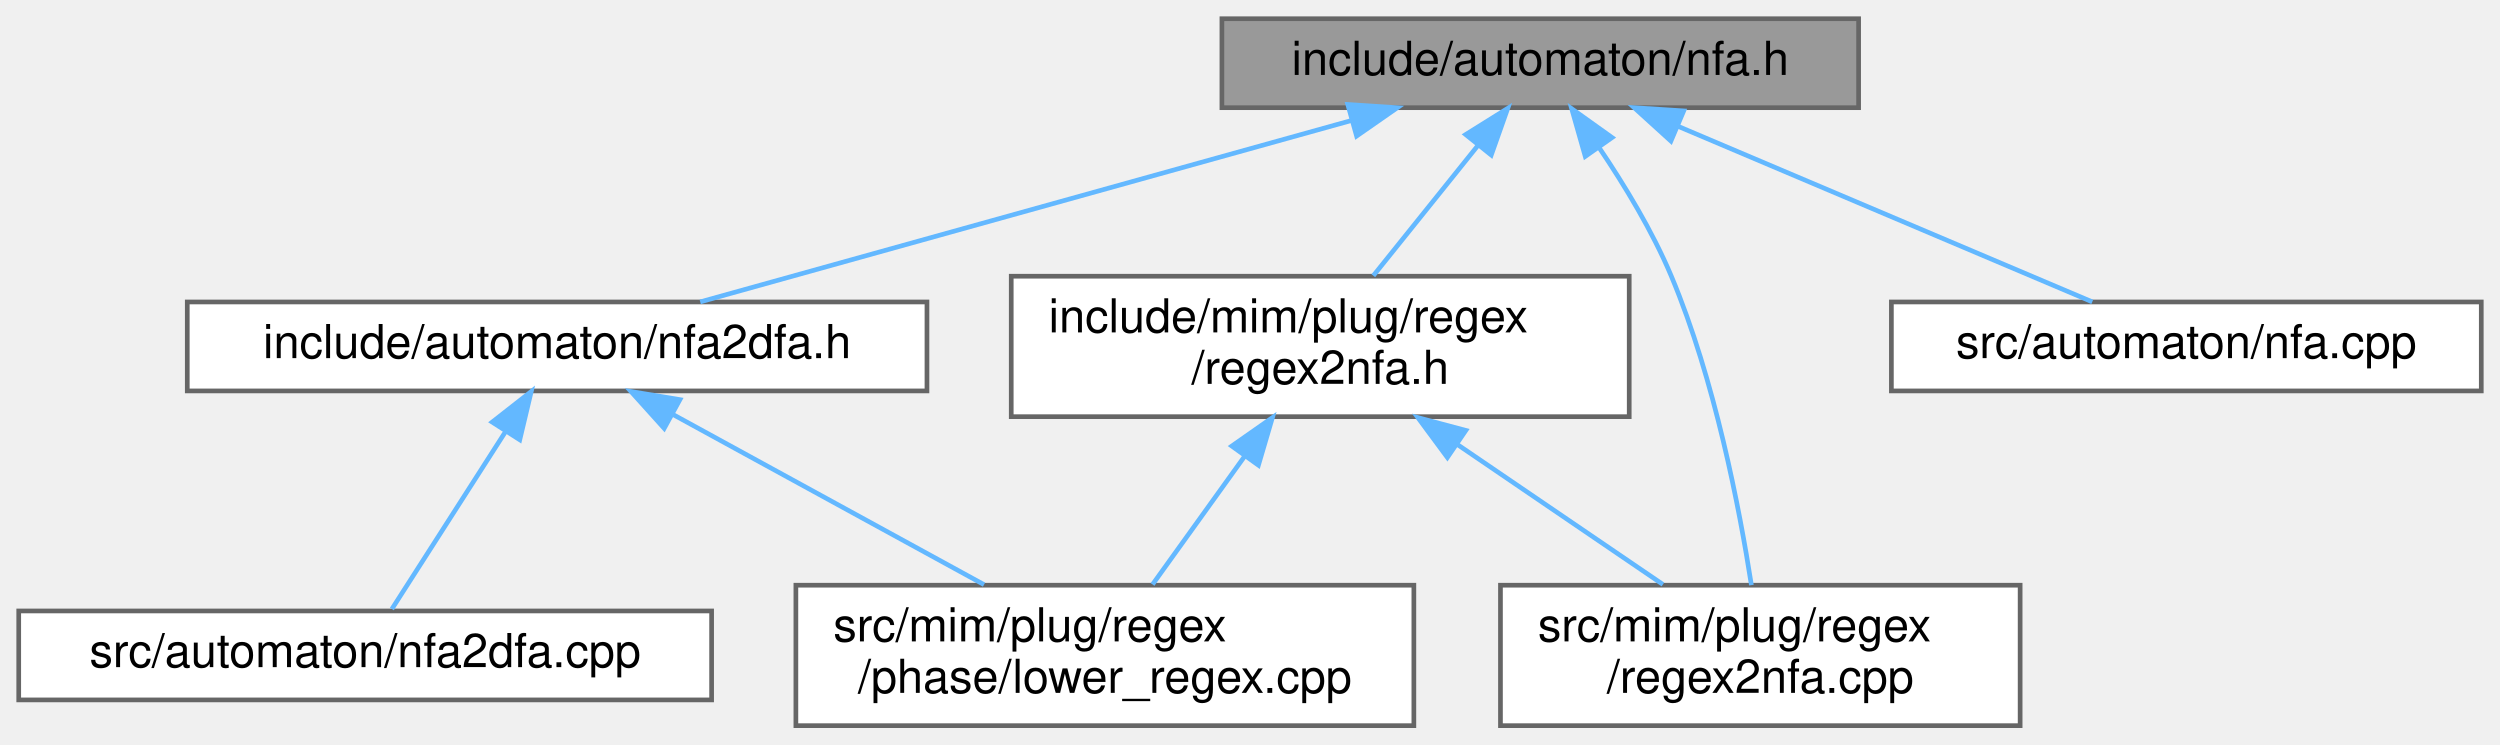
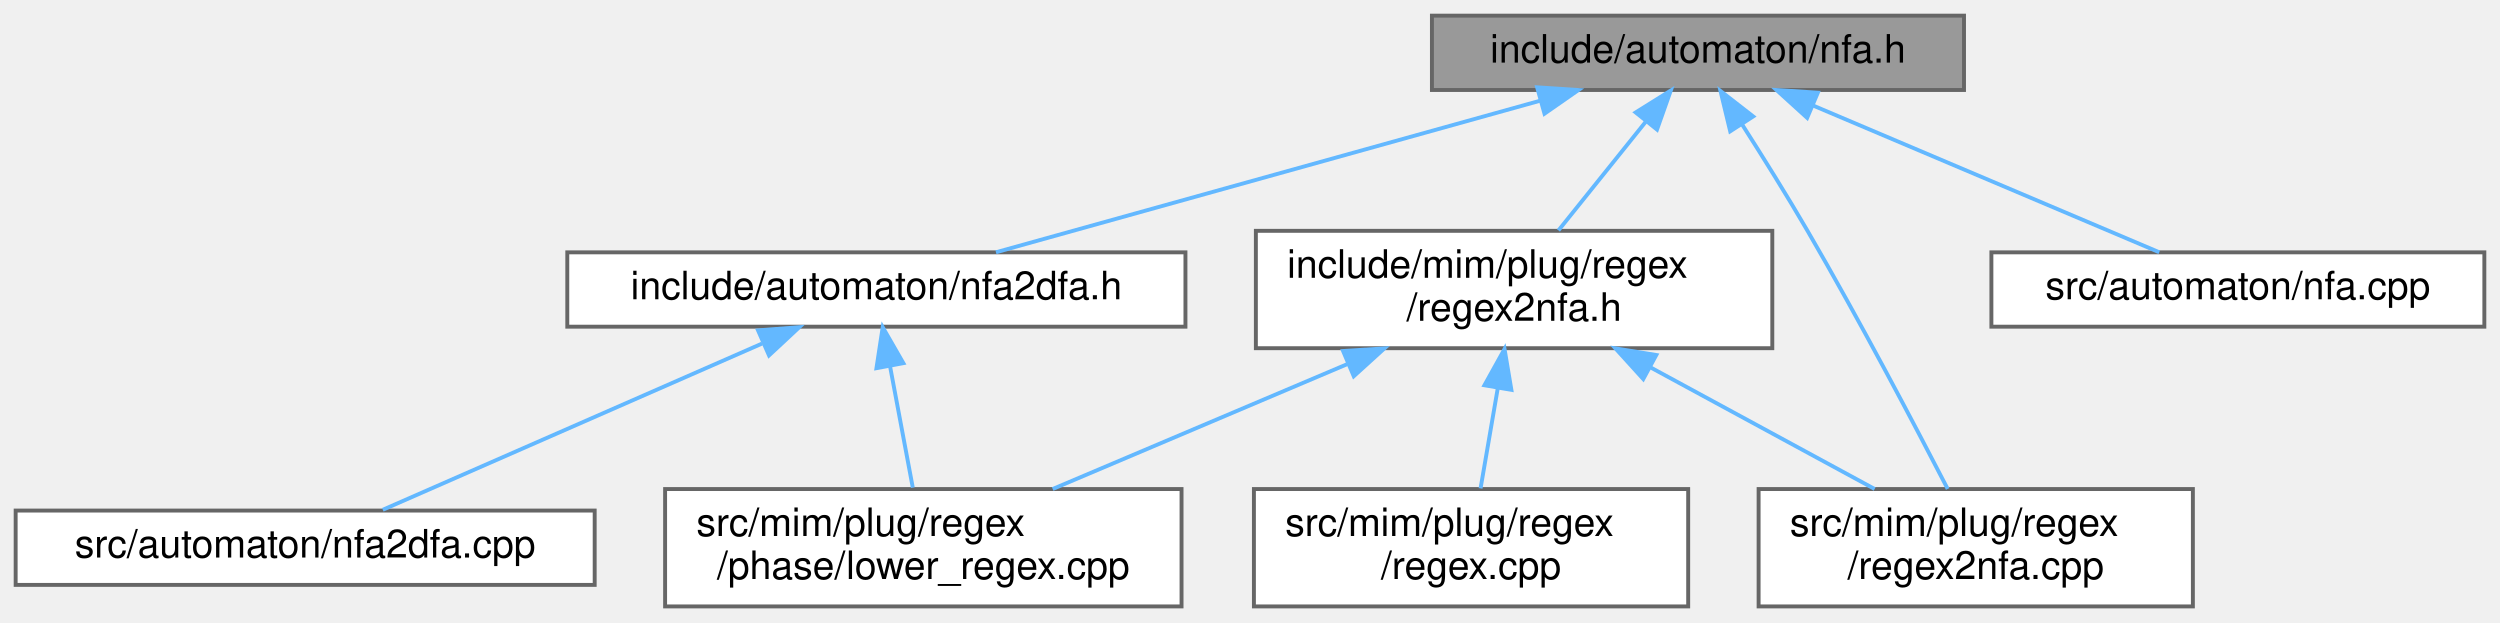
- <svg xmlns="http://www.w3.org/2000/svg" xmlns:xlink="http://www.w3.org/1999/xlink" width="534pt" height="159pt" viewBox="0.00 0.00 534.00 159.00">
+ <svg xmlns="http://www.w3.org/2000/svg" xmlns:xlink="http://www.w3.org/1999/xlink" width="639pt" height="159pt" viewBox="0.00 0.00 639.00 159.00">
  <g id="page0,1_graph0" class="graph" transform="scale(1 1) rotate(0) translate(4 155)">
    <g id="Node000001" class="node">
      <g id="a_Node000001">
        <a xlink:title=" ">
-           <polygon fill="#999999" stroke="#666666" points="393,-151 257,-151 257,-132 393,-132 393,-151" />
-           <text text-anchor="middle" x="325" y="-139" font-family="Helvetica,sans-Serif" font-size="10.00">include/automaton/nfa.h</text>
+           <polygon fill="#999999" stroke="#666666" points="498,-151 362,-151 362,-132 498,-132 498,-151" />
+           <text text-anchor="middle" x="430" y="-139" font-family="Helvetica,sans-Serif" font-size="10.00">include/automaton/nfa.h</text>
        </a>
      </g>
    </g>
    <g id="Node000002" class="node">
      <g id="a_Node000002">
        <a xlink:href="nfa2dfa_8h.html" target="_top" xlink:title=" ">
-           <polygon fill="white" stroke="#666666" points="194,-90.5 36,-90.5 36,-71.5 194,-71.5 194,-90.5" />
-           <text text-anchor="middle" x="115" y="-78.5" font-family="Helvetica,sans-Serif" font-size="10.00">include/automaton/nfa2dfa.h</text>
+           <polygon fill="white" stroke="#666666" points="299,-90.5 141,-90.5 141,-71.5 299,-71.5 299,-90.5" />
+           <text text-anchor="middle" x="220" y="-78.5" font-family="Helvetica,sans-Serif" font-size="10.00">include/automaton/nfa2dfa.h</text>
        </a>
      </g>
    </g>
    <g id="edge1_Node000001_Node000002" class="edge">
      <g id="a_edge1_Node000001_Node000002">
        <a xlink:title=" ">
-           <path fill="none" stroke="#63b8ff" d="M284.62,-129.25C244.01,-117.94 182.29,-100.75 145.57,-90.52" />
-           <polygon fill="#63b8ff" stroke="#63b8ff" points="283.89,-132.68 294.46,-131.99 285.77,-125.94 283.89,-132.68" />
+           <path fill="none" stroke="#63b8ff" d="M389.62,-129.25C349.01,-117.94 287.29,-100.75 250.57,-90.52" />
+           <polygon fill="#63b8ff" stroke="#63b8ff" points="388.89,-132.68 399.46,-131.99 390.77,-125.94 388.89,-132.68" />
        </a>
      </g>
    </g>
    <g id="Node000005" class="node">
      <g id="a_Node000005">
        <a xlink:href="regex2nfa_8h.html" target="_top" xlink:title=" ">
-           <polygon fill="white" stroke="#666666" points="344,-96 212,-96 212,-66 344,-66 344,-96" />
-           <text text-anchor="start" x="220" y="-84" font-family="Helvetica,sans-Serif" font-size="10.00">include/mim/plug/regex</text>
-           <text text-anchor="middle" x="278" y="-73" font-family="Helvetica,sans-Serif" font-size="10.00">/regex2nfa.h</text>
+           <polygon fill="white" stroke="#666666" points="449,-96 317,-96 317,-66 449,-66 449,-96" />
+           <text text-anchor="start" x="325" y="-84" font-family="Helvetica,sans-Serif" font-size="10.00">include/mim/plug/regex</text>
+           <text text-anchor="middle" x="383" y="-73" font-family="Helvetica,sans-Serif" font-size="10.00">/regex2nfa.h</text>
        </a>
      </g>
    </g>
    <g id="edge4_Node000001_Node000005" class="edge">
      <g id="a_edge4_Node000001_Node000005">
        <a xlink:title=" ">
-           <path fill="none" stroke="#63b8ff" d="M311.65,-123.88C304.61,-115.11 296.06,-104.48 289.34,-96.11" />
-           <polygon fill="#63b8ff" stroke="#63b8ff" points="309.07,-126.26 318.06,-131.87 314.53,-121.88 309.07,-126.26" />
-         </a>
-       </g>
-     </g>
-     <g id="Node000006" class="node">
-       <g id="a_Node000006">
-         <a xlink:href="regex2nfa_8cpp.html" target="_top" xlink:title=" ">
-           <polygon fill="white" stroke="#666666" points="427.5,-30 316.5,-30 316.5,0 427.5,0 427.5,-30" />
-           <text text-anchor="start" x="324.5" y="-18" font-family="Helvetica,sans-Serif" font-size="10.00">src/mim/plug/regex</text>
-           <text text-anchor="middle" x="372" y="-7" font-family="Helvetica,sans-Serif" font-size="10.00">/regex2nfa.cpp</text>
-         </a>
-       </g>
-     </g>
-     <g id="edge8_Node000001_Node000006" class="edge">
-       <g id="a_edge8_Node000001_Node000006">
-         <a xlink:title=" ">
-           <path fill="none" stroke="#63b8ff" d="M337.63,-123.38C343.03,-115.39 348.99,-105.56 353,-96 362.28,-73.89 367.56,-46.34 370.1,-30.02" />
-           <polygon fill="#63b8ff" stroke="#63b8ff" points="334.61,-121.59 331.71,-131.78 340.34,-125.62 334.61,-121.59" />
+           <path fill="none" stroke="#63b8ff" d="M416.65,-123.88C409.61,-115.11 401.06,-104.48 394.34,-96.11" />
+           <polygon fill="#63b8ff" stroke="#63b8ff" points="414.07,-126.26 423.06,-131.87 419.53,-121.88 414.07,-126.26" />
        </a>
      </g>
    </g>
    <g id="Node000007" class="node">
      <g id="a_Node000007">
-         <a xlink:href="nfa_8cpp.html" target="_top" xlink:title=" ">
-           <polygon fill="white" stroke="#666666" points="526,-90.5 400,-90.5 400,-71.5 526,-71.5 526,-90.5" />
-           <text text-anchor="middle" x="463" y="-78.5" font-family="Helvetica,sans-Serif" font-size="10.00">src/automaton/nfa.cpp</text>
+         <a xlink:href="regex2nfa_8cpp.html" target="_top" xlink:title=" ">
+           <polygon fill="white" stroke="#666666" points="556.5,-30 445.5,-30 445.5,0 556.5,0 556.5,-30" />
+           <text text-anchor="start" x="453.5" y="-18" font-family="Helvetica,sans-Serif" font-size="10.00">src/mim/plug/regex</text>
+           <text text-anchor="middle" x="501" y="-7" font-family="Helvetica,sans-Serif" font-size="10.00">/regex2nfa.cpp</text>
        </a>
      </g>
    </g>
-     <g id="edge7_Node000001_Node000007" class="edge">
-       <g id="a_edge7_Node000001_Node000007">
+     <g id="edge9_Node000001_Node000007" class="edge">
+       <g id="a_edge9_Node000001_Node000007">
        <a xlink:title=" ">
-           <path fill="none" stroke="#63b8ff" d="M354.29,-128.08C380.95,-116.78 419.6,-100.4 442.91,-90.52" />
-           <polygon fill="#63b8ff" stroke="#63b8ff" points="352.91,-124.87 345.07,-131.99 355.64,-131.31 352.91,-124.87" />
+           <path fill="none" stroke="#63b8ff" d="M441.32,-123.13C446.53,-114.97 452.72,-105.07 458,-96 471.25,-73.25 485.51,-46.13 493.83,-30.03" />
+           <polygon fill="#63b8ff" stroke="#63b8ff" points="438.24,-121.44 435.76,-131.74 444.12,-125.24 438.24,-121.44" />
+         </a>
+       </g>
+     </g>
+     <g id="Node000008" class="node">
+       <g id="a_Node000008">
+         <a xlink:href="nfa_8cpp.html" target="_top" xlink:title=" ">
+           <polygon fill="white" stroke="#666666" points="631,-90.5 505,-90.5 505,-71.5 631,-71.5 631,-90.5" />
+           <text text-anchor="middle" x="568" y="-78.5" font-family="Helvetica,sans-Serif" font-size="10.00">src/automaton/nfa.cpp</text>
+         </a>
+       </g>
+     </g>
+     <g id="edge8_Node000001_Node000008" class="edge">
+       <g id="a_edge8_Node000001_Node000008">
+         <a xlink:title=" ">
+           <path fill="none" stroke="#63b8ff" d="M459.29,-128.08C485.95,-116.78 524.6,-100.4 547.91,-90.52" />
+           <polygon fill="#63b8ff" stroke="#63b8ff" points="457.91,-124.87 450.07,-131.99 460.64,-131.31 457.91,-124.87" />
        </a>
      </g>
    </g>
    <g id="Node000003" class="node">
      <g id="a_Node000003">
        <a xlink:href="nfa2dfa_8cpp.html" target="_top" xlink:title=" ">
          <polygon fill="white" stroke="#666666" points="148,-24.5 0,-24.5 0,-5.5 148,-5.5 148,-24.5" />
          <text text-anchor="middle" x="74" y="-12.5" font-family="Helvetica,sans-Serif" font-size="10.00">src/automaton/nfa2dfa.cpp</text>
        </a>
      </g>
    </g>
    <g id="edge2_Node000002_Node000003" class="edge">
      <g id="a_edge2_Node000002_Node000003">
        <a xlink:title=" ">
-           <path fill="none" stroke="#63b8ff" d="M104.05,-62.91C96.21,-50.68 85.98,-34.7 79.7,-24.91" />
-           <polygon fill="#63b8ff" stroke="#63b8ff" points="101.13,-64.84 109.47,-71.37 107.02,-61.06 101.13,-64.84" />
+           <path fill="none" stroke="#63b8ff" d="M190.79,-67.19C162.01,-54.58 118.85,-35.66 93.84,-24.7" />
+           <polygon fill="#63b8ff" stroke="#63b8ff" points="189.75,-70.56 200.31,-71.37 192.56,-64.15 189.75,-70.56" />
        </a>
      </g>
    </g>
    <g id="Node000004" class="node">
      <g id="a_Node000004">
        <a xlink:href="lower__regex_8cpp.html" target="_top" xlink:title=" ">
          <polygon fill="white" stroke="#666666" points="298,-30 166,-30 166,0 298,0 298,-30" />
          <text text-anchor="start" x="174" y="-18" font-family="Helvetica,sans-Serif" font-size="10.00">src/mim/plug/regex</text>
          <text text-anchor="middle" x="232" y="-7" font-family="Helvetica,sans-Serif" font-size="10.00">/phase/lower_regex.cpp</text>
        </a>
      </g>
    </g>
    <g id="edge3_Node000002_Node000004" class="edge">
      <g id="a_edge3_Node000002_Node000004">
        <a xlink:title=" ">
-           <path fill="none" stroke="#63b8ff" d="M139.68,-66.5C159.21,-55.82 186.39,-40.95 206.19,-30.12" />
-           <polygon fill="#63b8ff" stroke="#63b8ff" points="137.87,-63.5 130.78,-71.37 141.23,-69.64 137.87,-63.5" />
+           <path fill="none" stroke="#63b8ff" d="M223.5,-61.35C225.35,-51.47 227.59,-39.51 229.31,-30.36" />
+           <polygon fill="#63b8ff" stroke="#63b8ff" points="220.02,-60.89 221.62,-71.37 226.9,-62.18 220.02,-60.89" />
        </a>
      </g>
    </g>
    <g id="edge5_Node000005_Node000004" class="edge">
      <g id="a_edge5_Node000005_Node000004">
        <a xlink:title=" ">
-           <path fill="none" stroke="#63b8ff" d="M261.85,-57.53C255.31,-48.43 247.95,-38.19 242.18,-30.16" />
-           <polygon fill="#63b8ff" stroke="#63b8ff" points="259.11,-59.72 267.79,-65.8 264.8,-55.63 259.11,-59.72" />
+           <path fill="none" stroke="#63b8ff" d="M340.34,-61.92C316.47,-51.8 287.17,-39.38 265.06,-30.01" />
+           <polygon fill="#63b8ff" stroke="#63b8ff" points="339.29,-65.28 349.86,-65.95 342.02,-58.83 339.29,-65.28" />
+         </a>
+       </g>
+     </g>
+     <g id="Node000006" class="node">
+       <g id="a_Node000006">
+         <a xlink:href="regex_8cpp.html" target="_top" xlink:title=" ">
+           <polygon fill="white" stroke="#666666" points="427.5,-30 316.5,-30 316.5,0 427.5,0 427.5,-30" />
+           <text text-anchor="start" x="324.5" y="-18" font-family="Helvetica,sans-Serif" font-size="10.00">src/mim/plug/regex</text>
+           <text text-anchor="middle" x="372" y="-7" font-family="Helvetica,sans-Serif" font-size="10.00">/regex.cpp</text>
        </a>
      </g>
    </g>
    <g id="edge6_Node000005_Node000006" class="edge">
      <g id="a_edge6_Node000005_Node000006">
        <a xlink:title=" ">
-           <path fill="none" stroke="#63b8ff" d="M307.33,-60.03C321.56,-50.34 338.31,-38.94 351.2,-30.16" />
-           <polygon fill="#63b8ff" stroke="#63b8ff" points="305.16,-57.28 298.86,-65.8 309.1,-63.06 305.16,-57.28" />
+           <path fill="none" stroke="#63b8ff" d="M378.84,-55.83C377.36,-47.17 375.73,-37.7 374.43,-30.16" />
+           <polygon fill="#63b8ff" stroke="#63b8ff" points="375.42,-56.53 380.56,-65.8 382.31,-55.35 375.42,-56.53" />
+         </a>
+       </g>
+     </g>
+     <g id="edge7_Node000005_Node000007" class="edge">
+       <g id="a_edge7_Node000005_Node000007">
+         <a xlink:title=" ">
+           <path fill="none" stroke="#63b8ff" d="M417.84,-61.11C436.2,-51.14 458.35,-39.13 475.16,-30.01" />
+           <polygon fill="#63b8ff" stroke="#63b8ff" points="416.02,-58.11 408.9,-65.95 419.35,-64.26 416.02,-58.11" />
        </a>
      </g>
    </g>
  </g>
</svg>
